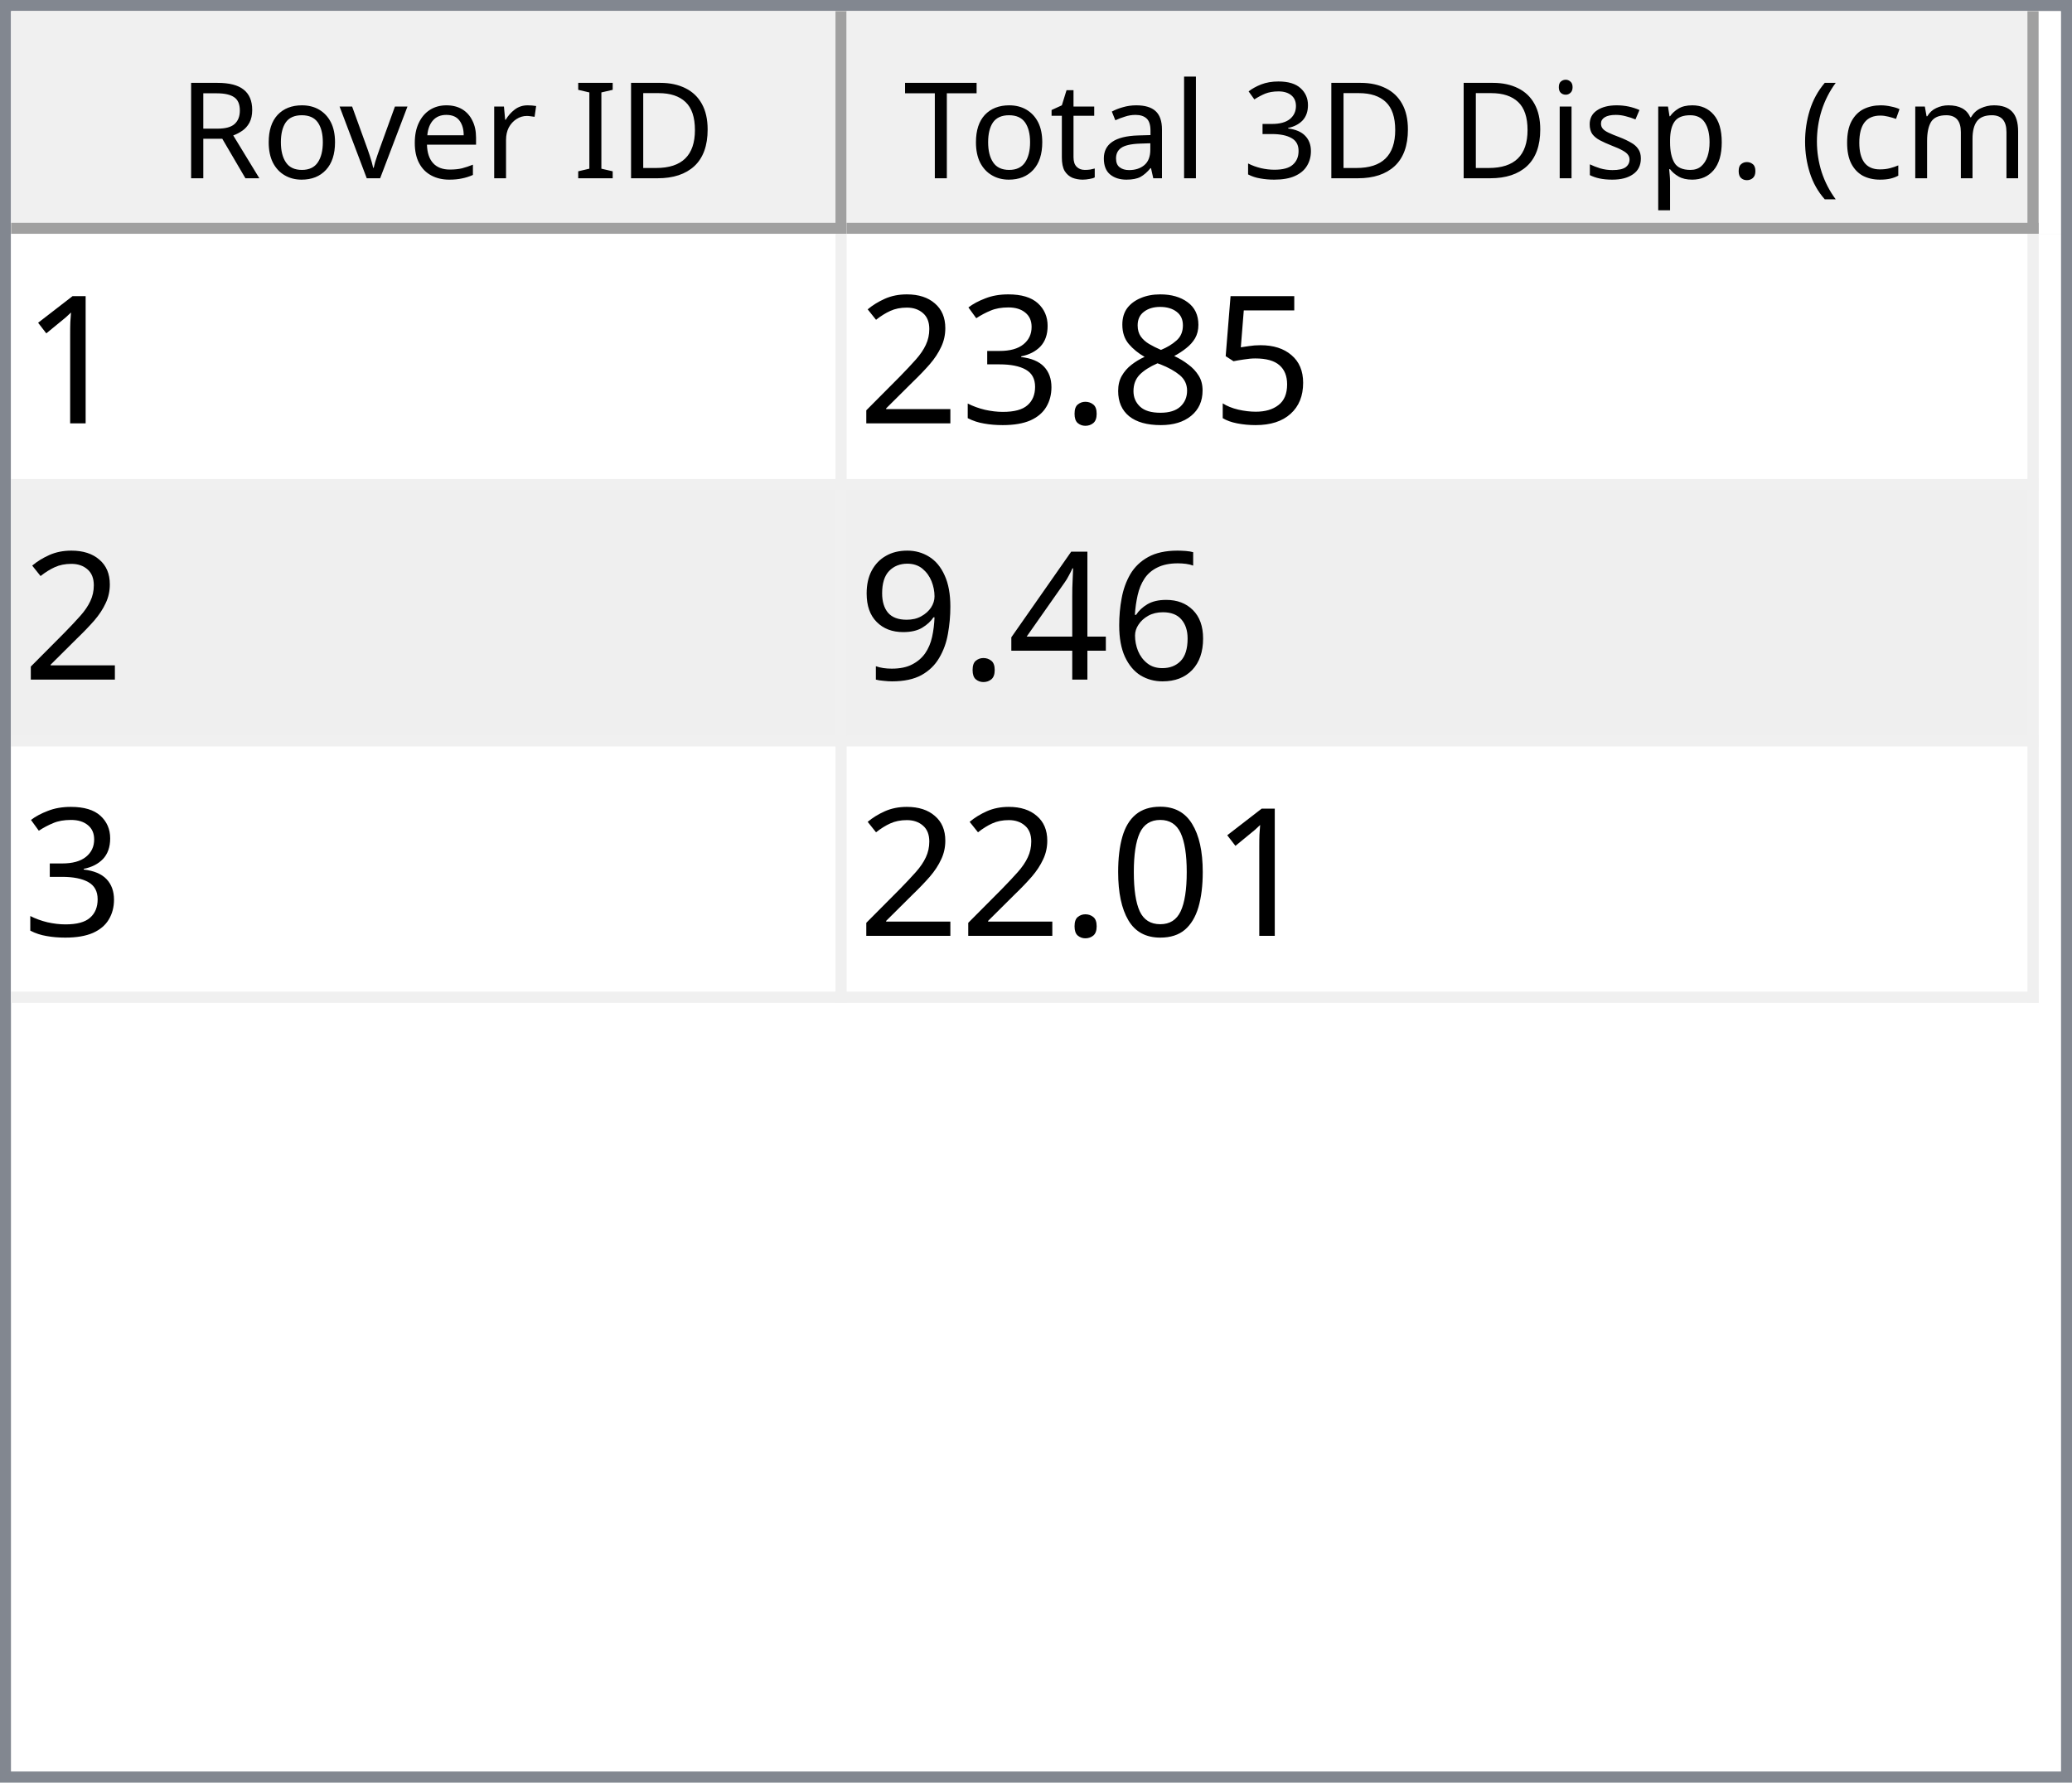
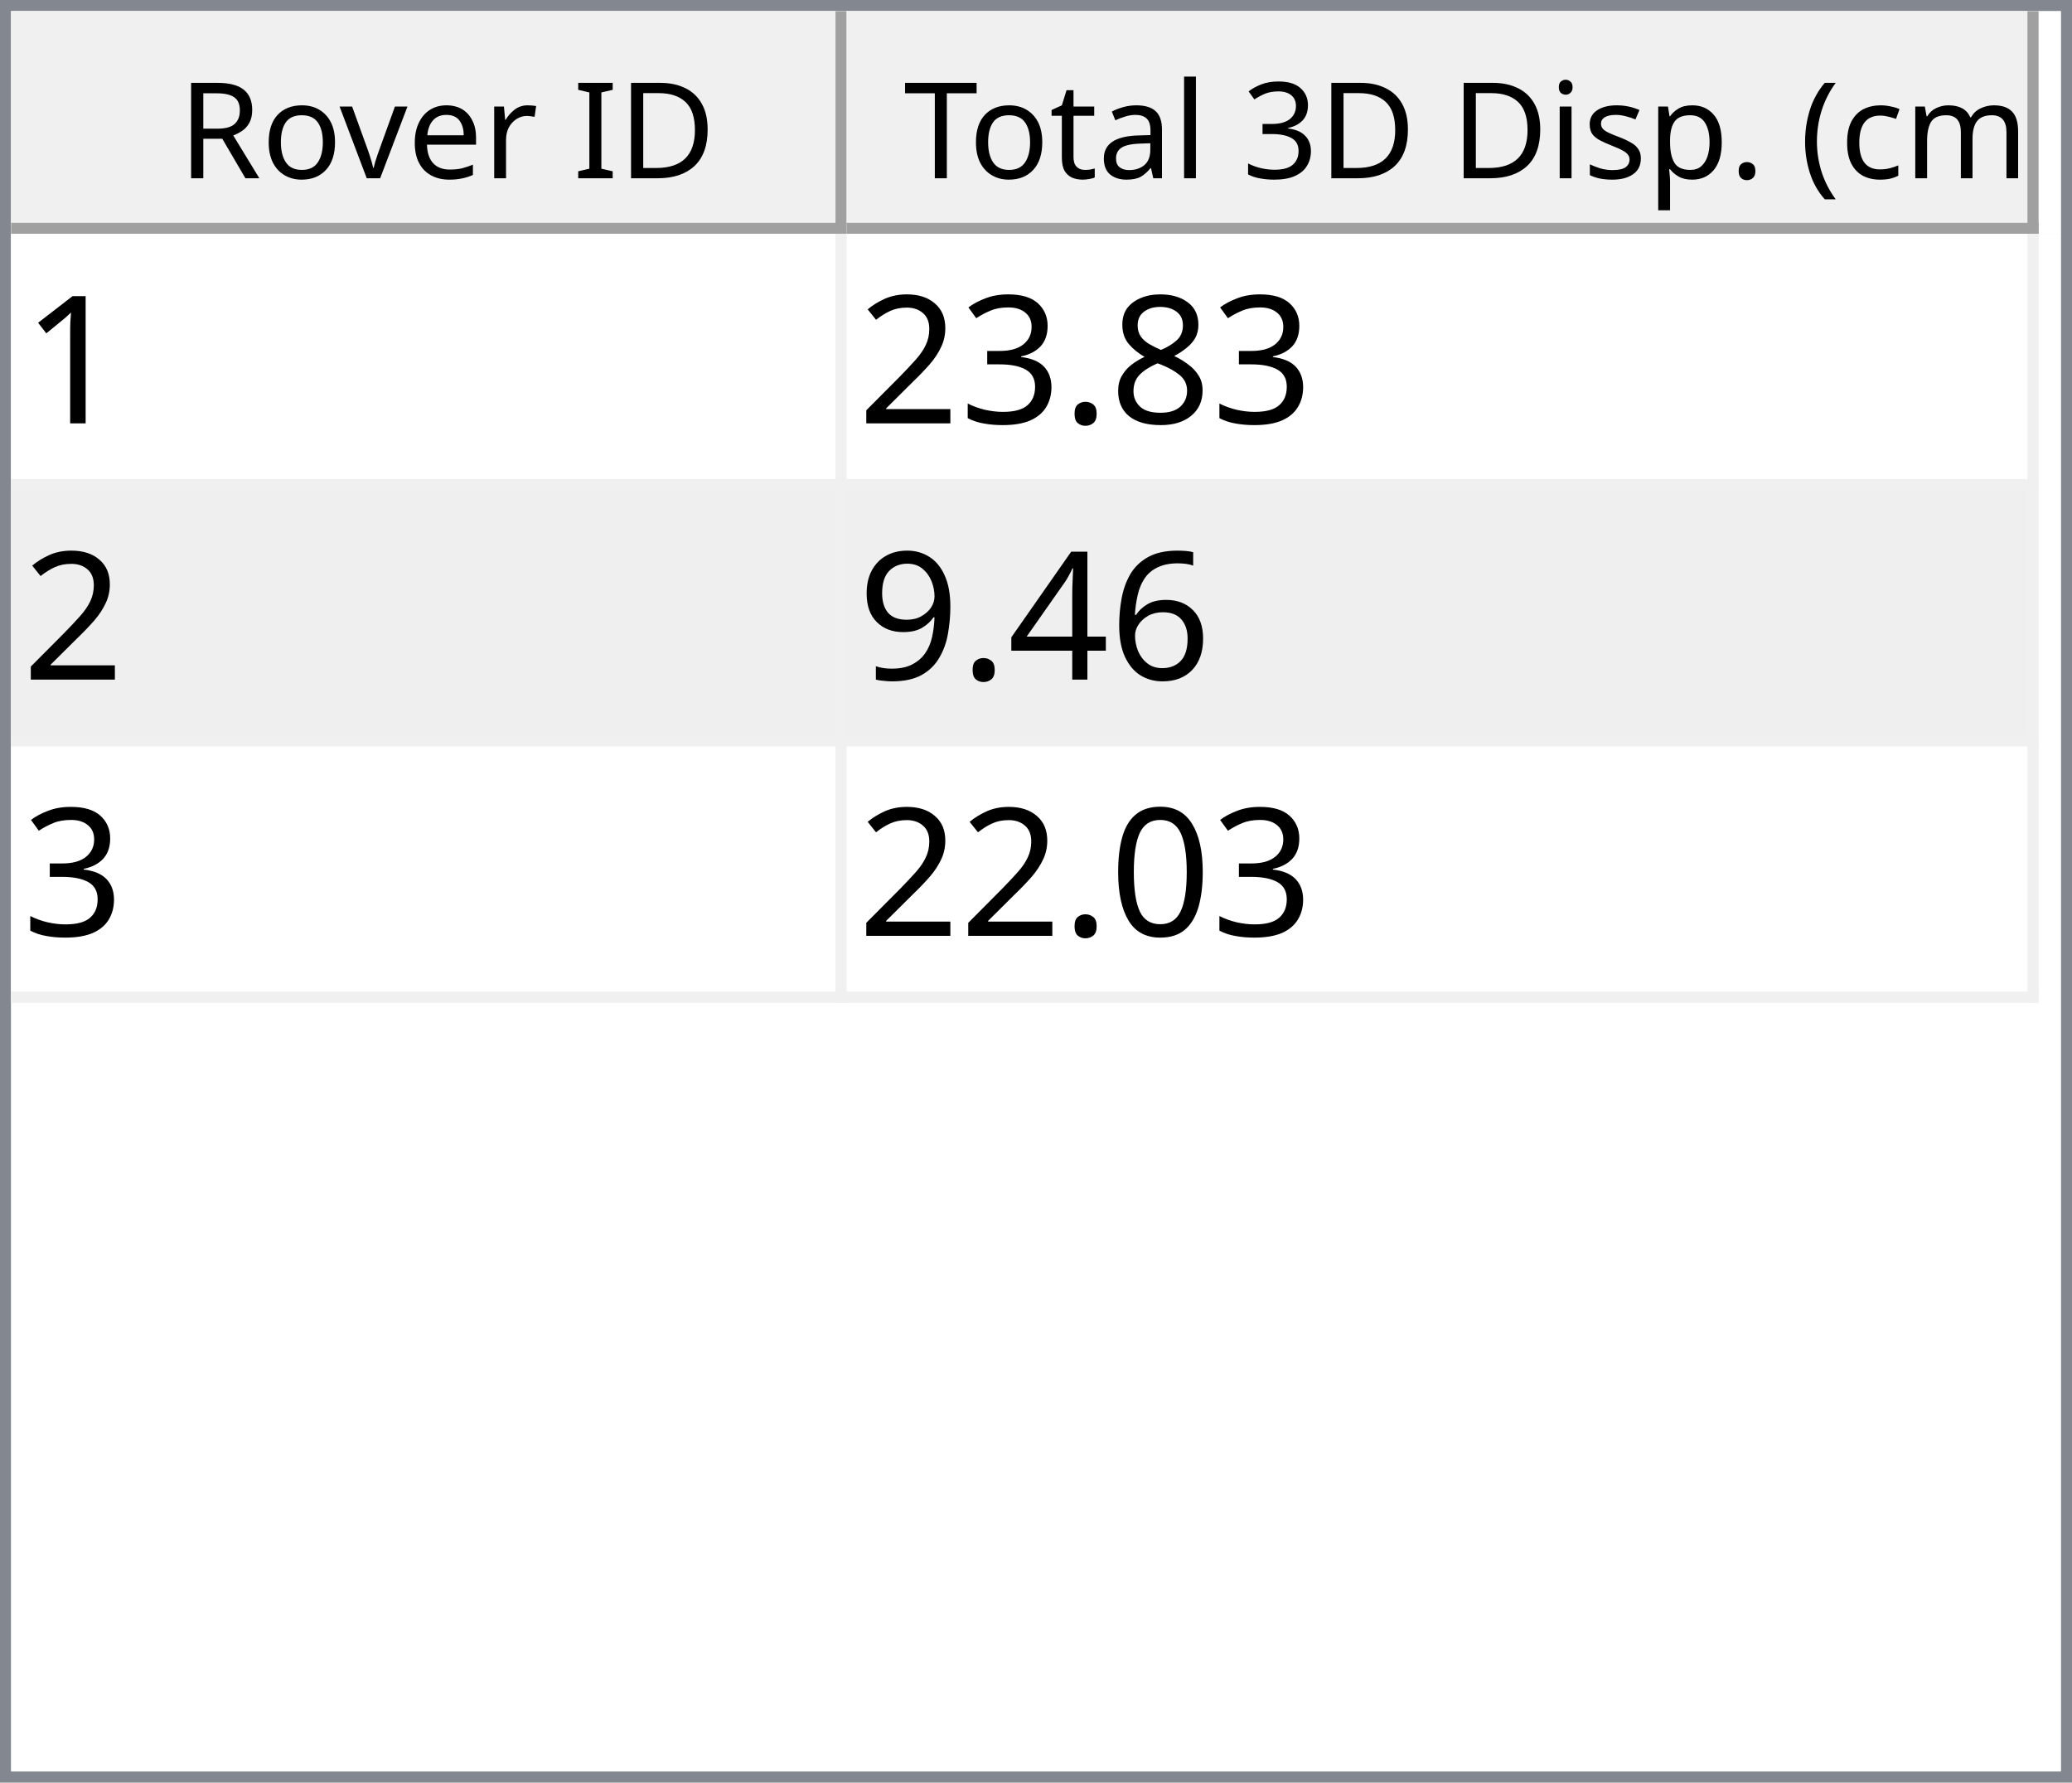
<svg xmlns="http://www.w3.org/2000/svg" style="fill-opacity:1; color-rendering:auto; color-interpolation:auto; text-rendering:auto; stroke:black; stroke-linecap:square; stroke-miterlimit:10; shape-rendering:auto; stroke-opacity:1; fill:black; stroke-dasharray:none; font-weight:normal; stroke-width:1; font-family:'Dialog'; font-style:normal; stroke-linejoin:miter; font-size:12px; stroke-dashoffset:0; image-rendering:auto;" width="186" height="160">
  <defs id="genericDefs" />
  <g>
    <defs id="defs1">
      <clipPath clipPathUnits="userSpaceOnUse" id="clipPath1">
        <path d="M0 0 L186 0 L186 160 L0 160 L0 0 Z" />
      </clipPath>
      <clipPath clipPathUnits="userSpaceOnUse" id="clipPath2">
        <path d="M0 0 L0 160 L186 160 L186 0 Z" />
      </clipPath>
      <clipPath clipPathUnits="userSpaceOnUse" id="clipPath3">
        <path d="M0 0 L0 20 L184 20 L184 0 Z" />
      </clipPath>
      <clipPath clipPathUnits="userSpaceOnUse" id="clipPath4">
        <path d="M0 0 L0 20 L75 20 L75 0 Z" />
      </clipPath>
      <clipPath clipPathUnits="userSpaceOnUse" id="clipPath5">
        <path d="M1 1 L1 19 L74 19 L74 1 Z" />
      </clipPath>
      <clipPath clipPathUnits="userSpaceOnUse" id="clipPath6">
        <path d="M0 0 L0 18 L73 18 L73 0 Z" />
      </clipPath>
      <clipPath clipPathUnits="userSpaceOnUse" id="clipPath7">
        <path d="M-0.5 -0.5 L-0.5 19.5 L74.5 19.5 L74.5 -0.5 Z" />
      </clipPath>
      <clipPath clipPathUnits="userSpaceOnUse" id="clipPath8">
        <path d="M0 0 L0 20 L107 20 L107 0 Z" />
      </clipPath>
      <clipPath clipPathUnits="userSpaceOnUse" id="clipPath9">
        <path d="M1 1 L1 19 L106 19 L106 1 Z" />
      </clipPath>
      <clipPath clipPathUnits="userSpaceOnUse" id="clipPath10">
        <path d="M0 0 L0 18 L105 18 L105 0 Z" />
      </clipPath>
      <clipPath clipPathUnits="userSpaceOnUse" id="clipPath11">
        <path d="M-0.5 -0.5 L-0.5 19.5 L106.5 19.5 L106.5 -0.5 Z" />
      </clipPath>
      <clipPath clipPathUnits="userSpaceOnUse" id="clipPath12">
        <path d="M0 0 L0 138 L184 138 L184 0 Z" />
      </clipPath>
      <clipPath clipPathUnits="userSpaceOnUse" id="clipPath13">
        <path d="M0 0 L0 69 L182 69 L182 0 Z" />
      </clipPath>
      <clipPath clipPathUnits="userSpaceOnUse" id="clipPath14">
        <path d="M-0.5 -0.5 L-0.5 68.5 L181.5 68.5 L181.5 -0.5 Z" />
      </clipPath>
      <clipPath clipPathUnits="userSpaceOnUse" id="clipPath15">
        <path d="M0 0 L0 22 L74 22 L74 0 Z" />
      </clipPath>
      <clipPath clipPathUnits="userSpaceOnUse" id="clipPath16">
        <path d="M0 0 L0 22 L106 22 L106 0 Z" />
      </clipPath>
      <font horiz-adv-x="64.551" id="font1">
        <font-face ascent="107.91" descent="25.098" units-per-em="100" style="font-style:normal; font-family:Segoe UI; font-weight:normal;" />
        <missing-glyph horiz-adv-x="64.551" d="M8.109 0 L8.109 68.266 L56.453 68.266 L56.453 0 L8.109 0 ZM15.328 7.234 L49.219 7.234 L49.219 61.031 L15.328 61.031 L15.328 7.234 Z" />
        <glyph unicode="D" horiz-adv-x="70.117" d="M9.188 0 L9.188 70.016 L28.516 70.016 Q65.531 70.016 65.531 35.891 Q65.531 19.672 55.25 9.836 Q44.969 0 27.734 0 L9.188 0 ZM17.391 62.594 L17.391 7.422 L27.828 7.422 Q41.609 7.422 49.273 14.797 Q56.938 22.172 56.938 35.688 Q56.938 62.594 28.328 62.594 L17.391 62.594 Z" />
        <glyph unicode="I" horiz-adv-x="26.611" d="M17.391 0 L9.188 0 L9.188 70.016 L17.391 70.016 L17.391 0 Z" />
        <glyph unicode=" " horiz-adv-x="27.393" d="" />
        <glyph unicode="r" horiz-adv-x="34.766" d="M34.188 41.891 Q32.078 43.5 28.125 43.5 Q23 43.5 19.555 38.672 Q16.109 33.844 16.109 25.484 L16.109 0 L8.109 0 L8.109 50 L16.109 50 L16.109 39.703 L16.312 39.703 Q18.016 44.969 21.531 47.922 Q25.047 50.875 29.391 50.875 Q32.516 50.875 34.188 50.203 L34.188 41.891 Z" />
        <glyph unicode="e" horiz-adv-x="52.295" d="M48.297 23 L12.984 23 Q13.188 14.656 17.484 10.109 Q21.781 5.562 29.297 5.562 Q37.75 5.562 44.828 11.141 L44.828 3.609 Q38.234 -1.172 27.391 -1.172 Q16.797 -1.172 10.742 5.641 Q4.688 12.453 4.688 24.812 Q4.688 36.469 11.305 43.82 Q17.922 51.172 27.734 51.172 Q37.547 51.172 42.922 44.828 Q48.297 38.484 48.297 27.203 L48.297 23 ZM40.094 29.781 Q40.047 36.719 36.75 40.578 Q33.453 44.438 27.594 44.438 Q21.922 44.438 17.969 40.383 Q14.016 36.328 13.094 29.781 L40.094 29.781 Z" />
        <glyph unicode="v" horiz-adv-x="47.9" d="M47.406 50 L27.484 0 L19.625 0 L0.688 50 L9.469 50 L22.172 13.672 Q23.578 9.672 23.922 6.688 L24.125 6.688 Q24.609 10.453 25.688 13.484 L38.969 50 L47.406 50 Z" />
        <glyph unicode="o" horiz-adv-x="58.594" d="M29 -1.172 Q17.922 -1.172 11.305 5.836 Q4.688 12.844 4.688 24.422 Q4.688 37.016 11.57 44.094 Q18.453 51.172 30.172 51.172 Q41.359 51.172 47.633 44.289 Q53.906 37.406 53.906 25.203 Q53.906 13.234 47.141 6.031 Q40.375 -1.172 29 -1.172 ZM29.594 44.438 Q21.875 44.438 17.383 39.188 Q12.891 33.938 12.891 24.703 Q12.891 15.828 17.43 10.695 Q21.969 5.562 29.594 5.562 Q37.359 5.562 41.531 10.594 Q45.703 15.625 45.703 24.906 Q45.703 34.281 41.531 39.359 Q37.359 44.438 29.594 44.438 Z" />
        <glyph unicode="R" horiz-adv-x="59.814" d="M59.375 0 L49.609 0 L37.891 19.625 Q36.281 22.359 34.766 24.289 Q33.25 26.219 31.664 27.438 Q30.078 28.656 28.25 29.219 Q26.422 29.781 24.125 29.781 L17.391 29.781 L17.391 0 L9.188 0 L9.188 70.016 L30.078 70.016 Q34.672 70.016 38.555 68.867 Q42.438 67.719 45.289 65.375 Q48.141 63.031 49.758 59.547 Q51.375 56.062 51.375 51.375 Q51.375 47.703 50.273 44.656 Q49.172 41.609 47.148 39.211 Q45.125 36.812 42.266 35.133 Q39.406 33.453 35.844 32.516 L35.844 32.328 Q37.594 31.547 38.891 30.547 Q40.188 29.547 41.359 28.18 Q42.531 26.812 43.68 25.078 Q44.828 23.344 46.234 21.047 L59.375 0 ZM17.391 62.594 L17.391 37.203 L28.516 37.203 Q31.594 37.203 34.203 38.133 Q36.812 39.062 38.719 40.797 Q40.625 42.531 41.703 45.047 Q42.781 47.562 42.781 50.688 Q42.781 56.297 39.141 59.445 Q35.5 62.594 28.609 62.594 L17.391 62.594 Z" />
        <glyph unicode=")" horiz-adv-x="30.176" d="M8.297 -15.922 L1.172 -15.922 Q16.406 2.344 16.406 26.812 Q16.406 51.469 1.078 70.016 L8.297 70.016 Q23.531 52.156 23.531 26.703 Q23.531 1.375 8.297 -15.922 Z" />
        <glyph unicode="m" horiz-adv-x="86.133" d="M79.109 0 L71.094 0 L71.094 28.719 Q71.094 37.016 68.531 40.727 Q65.969 44.438 59.906 44.438 Q54.781 44.438 51.195 39.75 Q47.609 35.062 47.609 28.516 L47.609 0 L39.594 0 L39.594 29.688 Q39.594 44.438 28.219 44.438 Q22.953 44.438 19.531 40.016 Q16.109 35.594 16.109 28.516 L16.109 0 L8.109 0 L8.109 50 L16.109 50 L16.109 42.094 L16.312 42.094 Q21.625 51.172 31.844 51.172 Q36.969 51.172 40.773 48.312 Q44.578 45.453 46 40.828 Q51.562 51.172 62.594 51.172 Q79.109 51.172 79.109 30.812 L79.109 0 Z" />
        <glyph unicode="c" horiz-adv-x="46.191" d="M42.188 2.297 Q36.422 -1.172 28.516 -1.172 Q17.828 -1.172 11.258 5.789 Q4.688 12.75 4.688 23.828 Q4.688 36.188 11.766 43.68 Q18.844 51.172 30.672 51.172 Q37.25 51.172 42.281 48.734 L42.281 40.531 Q36.719 44.438 30.375 44.438 Q22.703 44.438 17.797 38.945 Q12.891 33.453 12.891 24.516 Q12.891 15.719 17.508 10.641 Q22.125 5.562 29.891 5.562 Q36.422 5.562 42.188 9.906 L42.188 2.297 Z" />
        <glyph unicode="(" horiz-adv-x="30.176" d="M29.109 -15.922 L21.969 -15.922 Q6.844 1.375 6.844 26.703 Q6.844 52.156 21.969 70.016 L29.203 70.016 Q13.875 51.469 13.875 26.812 Q13.875 2.344 29.109 -15.922 Z" />
        <glyph unicode="." horiz-adv-x="21.68" d="M10.891 -1.078 Q8.641 -1.078 7.055 0.539 Q5.469 2.156 5.469 4.391 Q5.469 6.641 7.055 8.273 Q8.641 9.906 10.891 9.906 Q13.188 9.906 14.797 8.273 Q16.406 6.641 16.406 4.391 Q16.406 2.156 14.797 0.539 Q13.188 -1.078 10.891 -1.078 Z" />
        <glyph unicode="p" horiz-adv-x="58.789" d="M16.312 7.234 L16.109 7.234 L16.109 -23 L8.109 -23 L8.109 50 L16.109 50 L16.109 41.219 L16.312 41.219 Q22.219 51.172 33.594 51.172 Q43.266 51.172 48.688 44.461 Q54.109 37.75 54.109 26.469 Q54.109 13.922 48 6.375 Q41.891 -1.172 31.297 -1.172 Q21.578 -1.172 16.312 7.234 ZM16.109 27.391 L16.109 20.406 Q16.109 14.203 20.141 9.883 Q24.172 5.562 30.375 5.562 Q37.641 5.562 41.773 11.133 Q45.906 16.703 45.906 26.609 Q45.906 34.969 42.047 39.703 Q38.188 44.438 31.594 44.438 Q24.609 44.438 20.359 39.578 Q16.109 34.719 16.109 27.391 Z" />
        <glyph unicode="s" horiz-adv-x="42.432" d="M5.078 1.812 L5.078 10.406 Q11.625 5.562 19.484 5.562 Q30.031 5.562 30.031 12.594 Q30.031 14.594 29.125 15.992 Q28.219 17.391 26.68 18.461 Q25.141 19.531 23.07 20.383 Q21 21.234 18.609 22.172 Q15.281 23.484 12.766 24.828 Q10.25 26.172 8.57 27.859 Q6.891 29.547 6.031 31.695 Q5.172 33.844 5.172 36.719 Q5.172 40.234 6.789 42.945 Q8.406 45.656 11.086 47.484 Q13.766 49.312 17.211 50.242 Q20.656 51.172 24.312 51.172 Q30.812 51.172 35.938 48.922 L35.938 40.828 Q30.422 44.438 23.25 44.438 Q21 44.438 19.195 43.922 Q17.391 43.406 16.094 42.477 Q14.797 41.547 14.086 40.258 Q13.375 38.969 13.375 37.406 Q13.375 35.453 14.086 34.133 Q14.797 32.812 16.164 31.789 Q17.531 30.766 19.484 29.938 Q21.438 29.109 23.922 28.125 Q27.25 26.859 29.883 25.516 Q32.516 24.172 34.375 22.484 Q36.234 20.797 37.234 18.602 Q38.234 16.406 38.234 13.375 Q38.234 9.672 36.602 6.938 Q34.969 4.203 32.234 2.398 Q29.5 0.594 25.93 -0.289 Q22.359 -1.172 18.453 -1.172 Q10.75 -1.172 5.078 1.812 Z" />
        <glyph unicode="i" horiz-adv-x="24.219" d="M12.203 62.703 Q10.062 62.703 8.547 64.164 Q7.031 65.625 7.031 67.875 Q7.031 70.125 8.547 71.609 Q10.062 73.094 12.203 73.094 Q14.406 73.094 15.945 71.609 Q17.484 70.125 17.484 67.875 Q17.484 65.719 15.945 64.211 Q14.406 62.703 12.203 62.703 ZM16.109 0 L8.109 0 L8.109 50 L16.109 50 L16.109 0 Z" />
        <glyph unicode="3" horiz-adv-x="53.906" d="M46.531 19.828 Q46.531 15.094 44.75 11.211 Q42.969 7.328 39.719 4.57 Q36.469 1.812 31.93 0.297 Q27.391 -1.219 21.922 -1.219 Q11.922 -1.219 6 2.594 L6 11.188 Q13.094 5.609 22.219 5.609 Q25.875 5.609 28.828 6.539 Q31.781 7.469 33.906 9.227 Q36.031 10.984 37.18 13.477 Q38.328 15.969 38.328 19.094 Q38.328 32.812 18.797 32.812 L12.984 32.812 L12.984 39.594 L18.5 39.594 Q35.797 39.594 35.797 52.484 Q35.797 64.406 22.609 64.406 Q15.188 64.406 8.688 59.422 L8.688 67.188 Q15.375 71.188 24.609 71.188 Q29 71.188 32.57 69.969 Q36.141 68.75 38.68 66.555 Q41.219 64.359 42.609 61.281 Q44 58.203 44 54.5 Q44 40.672 30.031 36.719 L30.031 36.531 Q33.594 36.141 36.625 34.797 Q39.656 33.453 41.852 31.305 Q44.047 29.156 45.289 26.25 Q46.531 23.344 46.531 19.828 Z" />
        <glyph unicode="l" horiz-adv-x="24.219" d="M16.109 0 L8.109 0 L8.109 74.031 L16.109 74.031 L16.109 0 Z" />
        <glyph unicode="a" horiz-adv-x="50.879" d="M43.891 0 L35.891 0 L35.891 7.812 L35.688 7.812 Q30.469 -1.172 20.312 -1.172 Q12.844 -1.172 8.617 2.781 Q4.391 6.734 4.391 13.281 Q4.391 27.297 20.906 29.594 L35.891 31.688 Q35.891 44.438 25.594 44.438 Q16.547 44.438 9.281 38.281 L9.281 46.484 Q16.656 51.172 26.266 51.172 Q43.891 51.172 43.891 32.516 L43.891 0 ZM35.891 25.297 L23.828 23.641 Q18.266 22.859 15.43 20.875 Q12.594 18.891 12.594 13.875 Q12.594 10.203 15.211 7.883 Q17.828 5.562 22.172 5.562 Q28.125 5.562 32.008 9.742 Q35.891 13.922 35.891 20.312 L35.891 25.297 Z" />
        <glyph unicode="t" horiz-adv-x="33.887" d="M31.297 0.484 Q28.469 -1.078 23.828 -1.078 Q10.688 -1.078 10.688 13.578 L10.688 43.172 L2.094 43.172 L2.094 50 L10.688 50 L10.688 62.203 L18.703 64.797 L18.703 50 L31.297 50 L31.297 43.172 L18.703 43.172 L18.703 14.984 Q18.703 9.969 20.414 7.82 Q22.125 5.672 26.078 5.672 Q29.109 5.672 31.297 7.328 L31.297 0.484 Z" />
        <glyph unicode="T" horiz-adv-x="52.393" d="M50.594 62.594 L30.375 62.594 L30.375 0 L22.172 0 L22.172 62.594 L2 62.594 L2 70.016 L50.594 70.016 L50.594 62.594 Z" />
      </font>
      <font horiz-adv-x="75.0" id="font2">
        <font-face ascent="100.537" descent="21.973" units-per-em="100" style="font-style:normal; font-family:sans-serif; font-weight:normal;" />
        <missing-glyph horiz-adv-x="75.0" d="M12.5 0 L12.5 62.5 L62.5 62.5 L62.5 0 L12.5 0 ZM14.062 1.562 L60.938 1.562 L60.938 60.938 L14.062 60.938 L14.062 1.562 Z" />
        <glyph unicode="1" horiz-adv-x="55.615" d="M37.25 0 L28.469 0 L28.469 56 Q25.297 52.984 20.141 49.953 Q14.984 46.922 10.891 45.406 L10.891 53.906 Q18.266 57.375 23.781 62.305 Q29.297 67.234 31.594 71.875 L37.25 71.875 L37.25 0 Z" />
-         <glyph unicode="5" horiz-adv-x="55.615" d="M4.156 18.75 L13.375 19.531 Q14.406 12.797 18.141 9.398 Q21.875 6 27.156 6 Q33.5 6 37.891 10.789 Q42.281 15.578 42.281 23.484 Q42.281 31 38.062 35.352 Q33.844 39.703 27 39.703 Q22.75 39.703 19.336 37.773 Q15.922 35.844 13.969 32.766 L5.719 33.844 L12.641 70.609 L48.25 70.609 L48.25 62.203 L19.672 62.203 L15.828 42.969 Q22.266 47.469 29.344 47.469 Q38.719 47.469 45.164 40.969 Q51.609 34.469 51.609 24.266 Q51.609 14.547 45.953 7.469 Q39.062 -1.219 27.156 -1.219 Q17.391 -1.219 11.211 4.25 Q5.031 9.719 4.156 18.75 Z" />
        <glyph unicode="8" horiz-adv-x="55.615" d="M17.672 38.812 Q12.203 40.828 9.57 44.539 Q6.938 48.25 6.938 53.422 Q6.938 61.234 12.555 66.555 Q18.172 71.875 27.484 71.875 Q36.859 71.875 42.578 66.43 Q48.297 60.984 48.297 53.172 Q48.297 48.188 45.68 44.508 Q43.062 40.828 37.75 38.812 Q44.344 36.672 47.781 31.883 Q51.219 27.094 51.219 20.453 Q51.219 11.281 44.727 5.031 Q38.234 -1.219 27.641 -1.219 Q17.047 -1.219 10.547 5.055 Q4.047 11.328 4.047 20.703 Q4.047 27.688 7.594 32.398 Q11.141 37.109 17.672 38.812 ZM15.922 53.719 Q15.922 48.641 19.195 45.414 Q22.469 42.188 27.688 42.188 Q32.766 42.188 36.016 45.383 Q39.266 48.578 39.266 53.219 Q39.266 58.062 35.914 61.359 Q32.562 64.656 27.594 64.656 Q22.562 64.656 19.242 61.43 Q15.922 58.203 15.922 53.719 ZM13.094 20.656 Q13.094 16.891 14.875 13.375 Q16.656 9.859 20.172 7.93 Q23.688 6 27.734 6 Q34.031 6 38.133 10.055 Q42.234 14.109 42.234 20.359 Q42.234 26.703 38.016 30.859 Q33.797 35.016 27.438 35.016 Q21.234 35.016 17.164 30.914 Q13.094 26.812 13.094 20.656 Z" />
        <glyph unicode="." horiz-adv-x="27.783" d="M9.078 0 L9.078 10.016 L19.094 10.016 L19.094 0 L9.078 0 Z" />
        <glyph unicode="3" horiz-adv-x="55.615" d="M4.203 18.891 L12.984 20.062 Q14.5 12.594 18.141 9.297 Q21.781 6 27 6 Q33.203 6 37.477 10.297 Q41.75 14.594 41.75 20.953 Q41.75 27 37.797 30.93 Q33.844 34.859 27.734 34.859 Q25.25 34.859 21.531 33.891 L22.516 41.609 Q23.391 41.5 23.922 41.5 Q29.547 41.5 34.039 44.43 Q38.531 47.359 38.531 53.469 Q38.531 58.297 35.258 61.477 Q31.984 64.656 26.812 64.656 Q21.688 64.656 18.266 61.43 Q14.844 58.203 13.875 51.766 L5.078 53.328 Q6.688 62.156 12.398 67.016 Q18.109 71.875 26.609 71.875 Q32.469 71.875 37.398 69.359 Q42.328 66.844 44.945 62.5 Q47.562 58.156 47.562 53.266 Q47.562 48.641 45.07 44.828 Q42.578 41.016 37.703 38.766 Q44.047 37.312 47.562 32.695 Q51.078 28.078 51.078 21.141 Q51.078 11.766 44.242 5.25 Q37.406 -1.266 26.953 -1.266 Q17.531 -1.266 11.305 4.352 Q5.078 9.969 4.203 18.891 Z" />
        <glyph unicode="2" horiz-adv-x="55.615" d="M50.344 8.453 L50.344 0 L3.031 0 Q2.938 3.172 4.047 6.109 Q5.859 10.938 9.836 15.625 Q13.812 20.312 21.344 26.469 Q33.016 36.031 37.117 41.625 Q41.219 47.219 41.219 52.203 Q41.219 57.422 37.477 61.008 Q33.734 64.594 27.734 64.594 Q21.391 64.594 17.578 60.789 Q13.766 56.984 13.719 50.25 L4.688 51.172 Q5.609 61.281 11.664 66.578 Q17.719 71.875 27.938 71.875 Q38.234 71.875 44.242 66.164 Q50.25 60.453 50.25 52 Q50.25 47.703 48.492 43.555 Q46.734 39.406 42.656 34.812 Q38.578 30.219 29.109 22.219 Q21.188 15.578 18.945 13.211 Q16.703 10.844 15.234 8.453 L50.344 8.453 Z" />
        <glyph unicode="6" horiz-adv-x="55.615" d="M49.75 54.047 L41.016 53.375 Q39.844 58.547 37.703 60.891 Q34.125 64.656 28.906 64.656 Q24.703 64.656 21.531 62.312 Q17.391 59.281 14.992 53.469 Q12.594 47.656 12.5 36.922 Q15.672 41.75 20.266 44.094 Q24.859 46.438 29.891 46.438 Q38.672 46.438 44.852 39.969 Q51.031 33.5 51.031 23.25 Q51.031 16.5 48.125 10.719 Q45.219 4.938 40.141 1.859 Q35.062 -1.219 28.609 -1.219 Q17.625 -1.219 10.695 6.859 Q3.766 14.938 3.766 33.5 Q3.766 54.25 11.422 63.672 Q18.109 71.875 29.438 71.875 Q37.891 71.875 43.289 67.141 Q48.688 62.406 49.75 54.047 ZM13.875 23.188 Q13.875 18.656 15.797 14.508 Q17.719 10.359 21.188 8.18 Q24.656 6 28.469 6 Q34.031 6 38.039 10.492 Q42.047 14.984 42.047 22.703 Q42.047 30.125 38.086 34.398 Q34.125 38.672 28.125 38.672 Q22.172 38.672 18.023 34.398 Q13.875 30.125 13.875 23.188 Z" />
        <glyph unicode="4" horiz-adv-x="55.615" d="M32.328 0 L32.328 17.141 L1.266 17.141 L1.266 25.203 L33.938 71.578 L41.109 71.578 L41.109 25.203 L50.781 25.203 L50.781 17.141 L41.109 17.141 L41.109 0 L32.328 0 ZM32.328 25.203 L32.328 57.469 L9.906 25.203 L32.328 25.203 Z" />
        <glyph unicode="9" horiz-adv-x="55.615" d="M5.469 16.547 L13.922 17.328 Q14.984 11.375 18.016 8.688 Q21.047 6 25.781 6 Q29.828 6 32.883 7.859 Q35.938 9.719 37.891 12.82 Q39.844 15.922 41.164 21.195 Q42.484 26.469 42.484 31.938 Q42.484 32.516 42.438 33.688 Q39.797 29.5 35.234 26.883 Q30.672 24.266 25.344 24.266 Q16.453 24.266 10.305 30.711 Q4.156 37.156 4.156 47.703 Q4.156 58.594 10.578 65.234 Q17 71.875 26.656 71.875 Q33.641 71.875 39.43 68.117 Q45.219 64.359 48.219 57.398 Q51.219 50.438 51.219 37.25 Q51.219 23.531 48.242 15.406 Q45.266 7.281 39.383 3.031 Q33.5 -1.219 25.594 -1.219 Q17.188 -1.219 11.867 3.445 Q6.547 8.109 5.469 16.547 ZM41.453 48.141 Q41.453 55.719 37.43 60.156 Q33.406 64.594 27.734 64.594 Q21.875 64.594 17.531 59.812 Q13.188 55.031 13.188 47.406 Q13.188 40.578 17.312 36.305 Q21.438 32.031 27.484 32.031 Q33.594 32.031 37.523 36.305 Q41.453 40.578 41.453 48.141 Z" />
        <glyph unicode="0" horiz-adv-x="55.615" d="M4.156 35.297 Q4.156 48 6.766 55.742 Q9.375 63.484 14.523 67.68 Q19.672 71.875 27.484 71.875 Q33.25 71.875 37.594 69.555 Q41.938 67.234 44.773 62.867 Q47.609 58.5 49.219 52.227 Q50.828 45.953 50.828 35.297 Q50.828 22.703 48.242 14.969 Q45.656 7.234 40.508 3.008 Q35.359 -1.219 27.484 -1.219 Q17.141 -1.219 11.234 6.203 Q4.156 15.141 4.156 35.297 ZM13.188 35.297 Q13.188 17.672 17.312 11.836 Q21.438 6 27.484 6 Q33.547 6 37.672 11.859 Q41.797 17.719 41.797 35.297 Q41.797 52.984 37.672 58.789 Q33.547 64.594 27.391 64.594 Q21.344 64.594 17.719 59.469 Q13.188 52.938 13.188 35.297 Z" />
      </font>
    </defs>
    <g style="fill:white; stroke:white;">
      <rect x="0" y="0" width="186" style="clip-path:url(#clipPath1); stroke:none;" height="160" />
    </g>
    <g style="fill:white; text-rendering:optimizeSpeed; color-rendering:optimizeSpeed; image-rendering:optimizeSpeed; shape-rendering:crispEdges; stroke:white; color-interpolation:sRGB;">
      <rect x="0" width="186" height="160" y="0" style="stroke:none;" />
      <path style="stroke:none;" d="M0 160 L186 160 L186 0 L0 0 Z" />
    </g>
    <g style="fill:rgb(240,240,240); font-family:'Segoe UI'; stroke:rgb(240,240,240);">
      <rect x="0" y="0" width="186" style="clip-path:url(#clipPath2); stroke:none;" height="160" />
    </g>
    <g style="fill:rgb(130,135,144); font-family:'Segoe UI'; stroke:rgb(130,135,144);">
      <path d="M0 0 L186 0 L186 160 L0 160 L0 0 ZM1 1 L185 1 L185 159 L1 159 L1 1 Z" style="fill-rule:evenodd; clip-path:url(#clipPath2); stroke:none;" />
    </g>
    <g style="fill:white; font-family:'Segoe UI'; stroke:white;" transform="translate(1,1)">
      <rect x="0" y="0" width="184" style="clip-path:url(#clipPath3); stroke:none;" height="20" />
    </g>
    <g style="fill:rgb(240,240,240); font-family:'Segoe UI'; stroke:rgb(240,240,240);" transform="translate(1,1)">
      <rect x="0" y="0" width="75" style="clip-path:url(#clipPath4); stroke:none;" height="20" />
    </g>
    <g style="font-family:'Segoe UI';" transform="translate(2,2)">
      <text x="14" xml:space="preserve" y="14" style="clip-path:url(#clipPath6); stroke:none;">Rover ID</text>
    </g>
    <g style="fill:rgb(160,160,160); font-family:'Segoe UI'; stroke:rgb(160,160,160); stroke-linejoin:bevel;" transform="translate(1.5,1.5)">
      <line x1="74" x2="74" y1="0" style="fill:none; clip-path:url(#clipPath7);" y2="19" />
    </g>
    <g style="fill:rgb(160,160,160); font-family:'Segoe UI'; stroke:rgb(160,160,160); stroke-linejoin:bevel;" transform="matrix(1,0,0,1,1,1) translate(0.5,0.5)">
      <line x1="0" x2="74" y1="19" style="fill:none; clip-path:url(#clipPath7);" y2="19" />
    </g>
    <g style="fill:rgb(240,240,240); font-family:'Segoe UI'; stroke:rgb(240,240,240);" transform="translate(76,1)">
      <rect x="0" y="0" width="107" style="clip-path:url(#clipPath8); stroke:none;" height="20" />
    </g>
    <g style="font-family:'Segoe UI';" transform="translate(77,2)">
      <text x="1" xml:space="preserve" y="14" style="clip-path:url(#clipPath10); stroke:none;"> Total 3D Disp. (cm)</text>
    </g>
    <g style="fill:rgb(160,160,160); font-family:'Segoe UI'; stroke:rgb(160,160,160); stroke-linejoin:bevel;" transform="translate(76.5,1.5)">
      <line x1="106" x2="106" y1="0" style="fill:none; clip-path:url(#clipPath11);" y2="19" />
    </g>
    <g style="fill:rgb(160,160,160); font-family:'Segoe UI'; stroke:rgb(160,160,160); stroke-linejoin:bevel;" transform="matrix(1,0,0,1,76,1) translate(0.5,0.5)">
      <line x1="0" x2="106" y1="19" style="fill:none; clip-path:url(#clipPath11);" y2="19" />
    </g>
    <g style="fill:white; font-family:'Segoe UI'; stroke:white;" transform="translate(1,21)">
      <rect x="0" y="0" width="184" style="clip-path:url(#clipPath12); stroke:none;" height="138" />
    </g>
    <g style="fill:rgb(240,240,240); font-size:16px; font-family:sans-serif; stroke:rgb(240,240,240);" transform="translate(1,21)">
      <rect x="0" y="0" width="182" style="clip-path:url(#clipPath13); stroke:none;" height="69" />
      <line transform="translate(0.5,0.5)" x1="0" x2="181" y1="22" style="clip-path:url(#clipPath14); fill:none; stroke-linejoin:bevel;" y2="22" />
    </g>
    <g transform="matrix(1,0,0,1,1,21) translate(0.5,0.5)" style="fill:rgb(240,240,240); font-size:16px; font-family:sans-serif; stroke:rgb(240,240,240); stroke-linejoin:bevel;">
      <line x1="0" x2="181" y1="45" style="fill:none; clip-path:url(#clipPath14);" y2="45" />
    </g>
    <g transform="matrix(1,0,0,1,1,21) translate(0.5,0.5)" style="fill:rgb(240,240,240); font-size:16px; font-family:sans-serif; stroke:rgb(240,240,240); stroke-linejoin:bevel;">
      <line x1="0" x2="181" y1="68" style="fill:none; clip-path:url(#clipPath14);" y2="68" />
    </g>
    <g transform="matrix(1,0,0,1,1,21) translate(0.5,0.5)" style="fill:rgb(240,240,240); font-size:16px; font-family:sans-serif; stroke:rgb(240,240,240); stroke-linejoin:bevel;">
      <line x1="74" x2="74" y1="0" style="fill:none; clip-path:url(#clipPath14);" y2="68" />
    </g>
    <g transform="matrix(1,0,0,1,1,21) translate(0.5,0.5)" style="fill:rgb(240,240,240); font-size:16px; font-family:sans-serif; stroke:rgb(240,240,240); stroke-linejoin:bevel;">
      <line x1="181" x2="181" y1="0" style="fill:none; clip-path:url(#clipPath14);" y2="68" />
    </g>
    <g style="fill:white; font-size:16px; font-family:sans-serif; stroke:white;" transform="matrix(1,0,0,1,1,21)">
      <rect x="0" y="0" width="74" style="clip-path:url(#clipPath15); stroke:none;" height="22" />
      <text x="1" y="17" style="fill:black; clip-path:url(#clipPath15); stroke:none;" xml:space="preserve">1</text>
    </g>
    <g style="fill:white; font-size:16px; font-family:sans-serif; stroke:white;" transform="matrix(1,0,0,1,1,21) translate(75,0)">
      <rect x="0" y="0" width="106" style="clip-path:url(#clipPath16); stroke:none;" height="22" />
-       <text x="1" y="17" style="fill:black; clip-path:url(#clipPath16); stroke:none;" xml:space="preserve">23.85</text>
+       <text x="1" y="17" style="fill:black; clip-path:url(#clipPath16); stroke:none;" xml:space="preserve">23.83</text>
    </g>
    <g style="fill:rgb(239,239,239); font-size:16px; font-family:sans-serif; stroke:rgb(239,239,239);" transform="matrix(1,0,0,1,1,21) translate(0,23)">
      <rect x="0" y="0" width="74" style="clip-path:url(#clipPath15); stroke:none;" height="22" />
      <text x="1" y="17" style="fill:black; clip-path:url(#clipPath15); stroke:none;" xml:space="preserve">2</text>
    </g>
    <g style="fill:rgb(239,239,239); font-size:16px; font-family:sans-serif; stroke:rgb(239,239,239);" transform="matrix(1,0,0,1,1,21) translate(75,23)">
      <rect x="0" y="0" width="106" style="clip-path:url(#clipPath16); stroke:none;" height="22" />
      <text x="1" y="17" style="fill:black; clip-path:url(#clipPath16); stroke:none;" xml:space="preserve">9.46</text>
    </g>
    <g style="fill:white; font-size:16px; font-family:sans-serif; stroke:white;" transform="matrix(1,0,0,1,1,21) translate(0,46)">
      <rect x="0" y="0" width="74" style="clip-path:url(#clipPath15); stroke:none;" height="22" />
      <text x="1" y="17" style="fill:black; clip-path:url(#clipPath15); stroke:none;" xml:space="preserve">3</text>
    </g>
    <g style="fill:white; font-size:16px; font-family:sans-serif; stroke:white;" transform="matrix(1,0,0,1,1,21) translate(75,46)">
      <rect x="0" y="0" width="106" style="clip-path:url(#clipPath16); stroke:none;" height="22" />
-       <text x="1" y="17" style="fill:black; clip-path:url(#clipPath16); stroke:none;" xml:space="preserve">22.01</text>
+       <text x="1" y="17" style="fill:black; clip-path:url(#clipPath16); stroke:none;" xml:space="preserve">22.03</text>
    </g>
  </g>
</svg>
